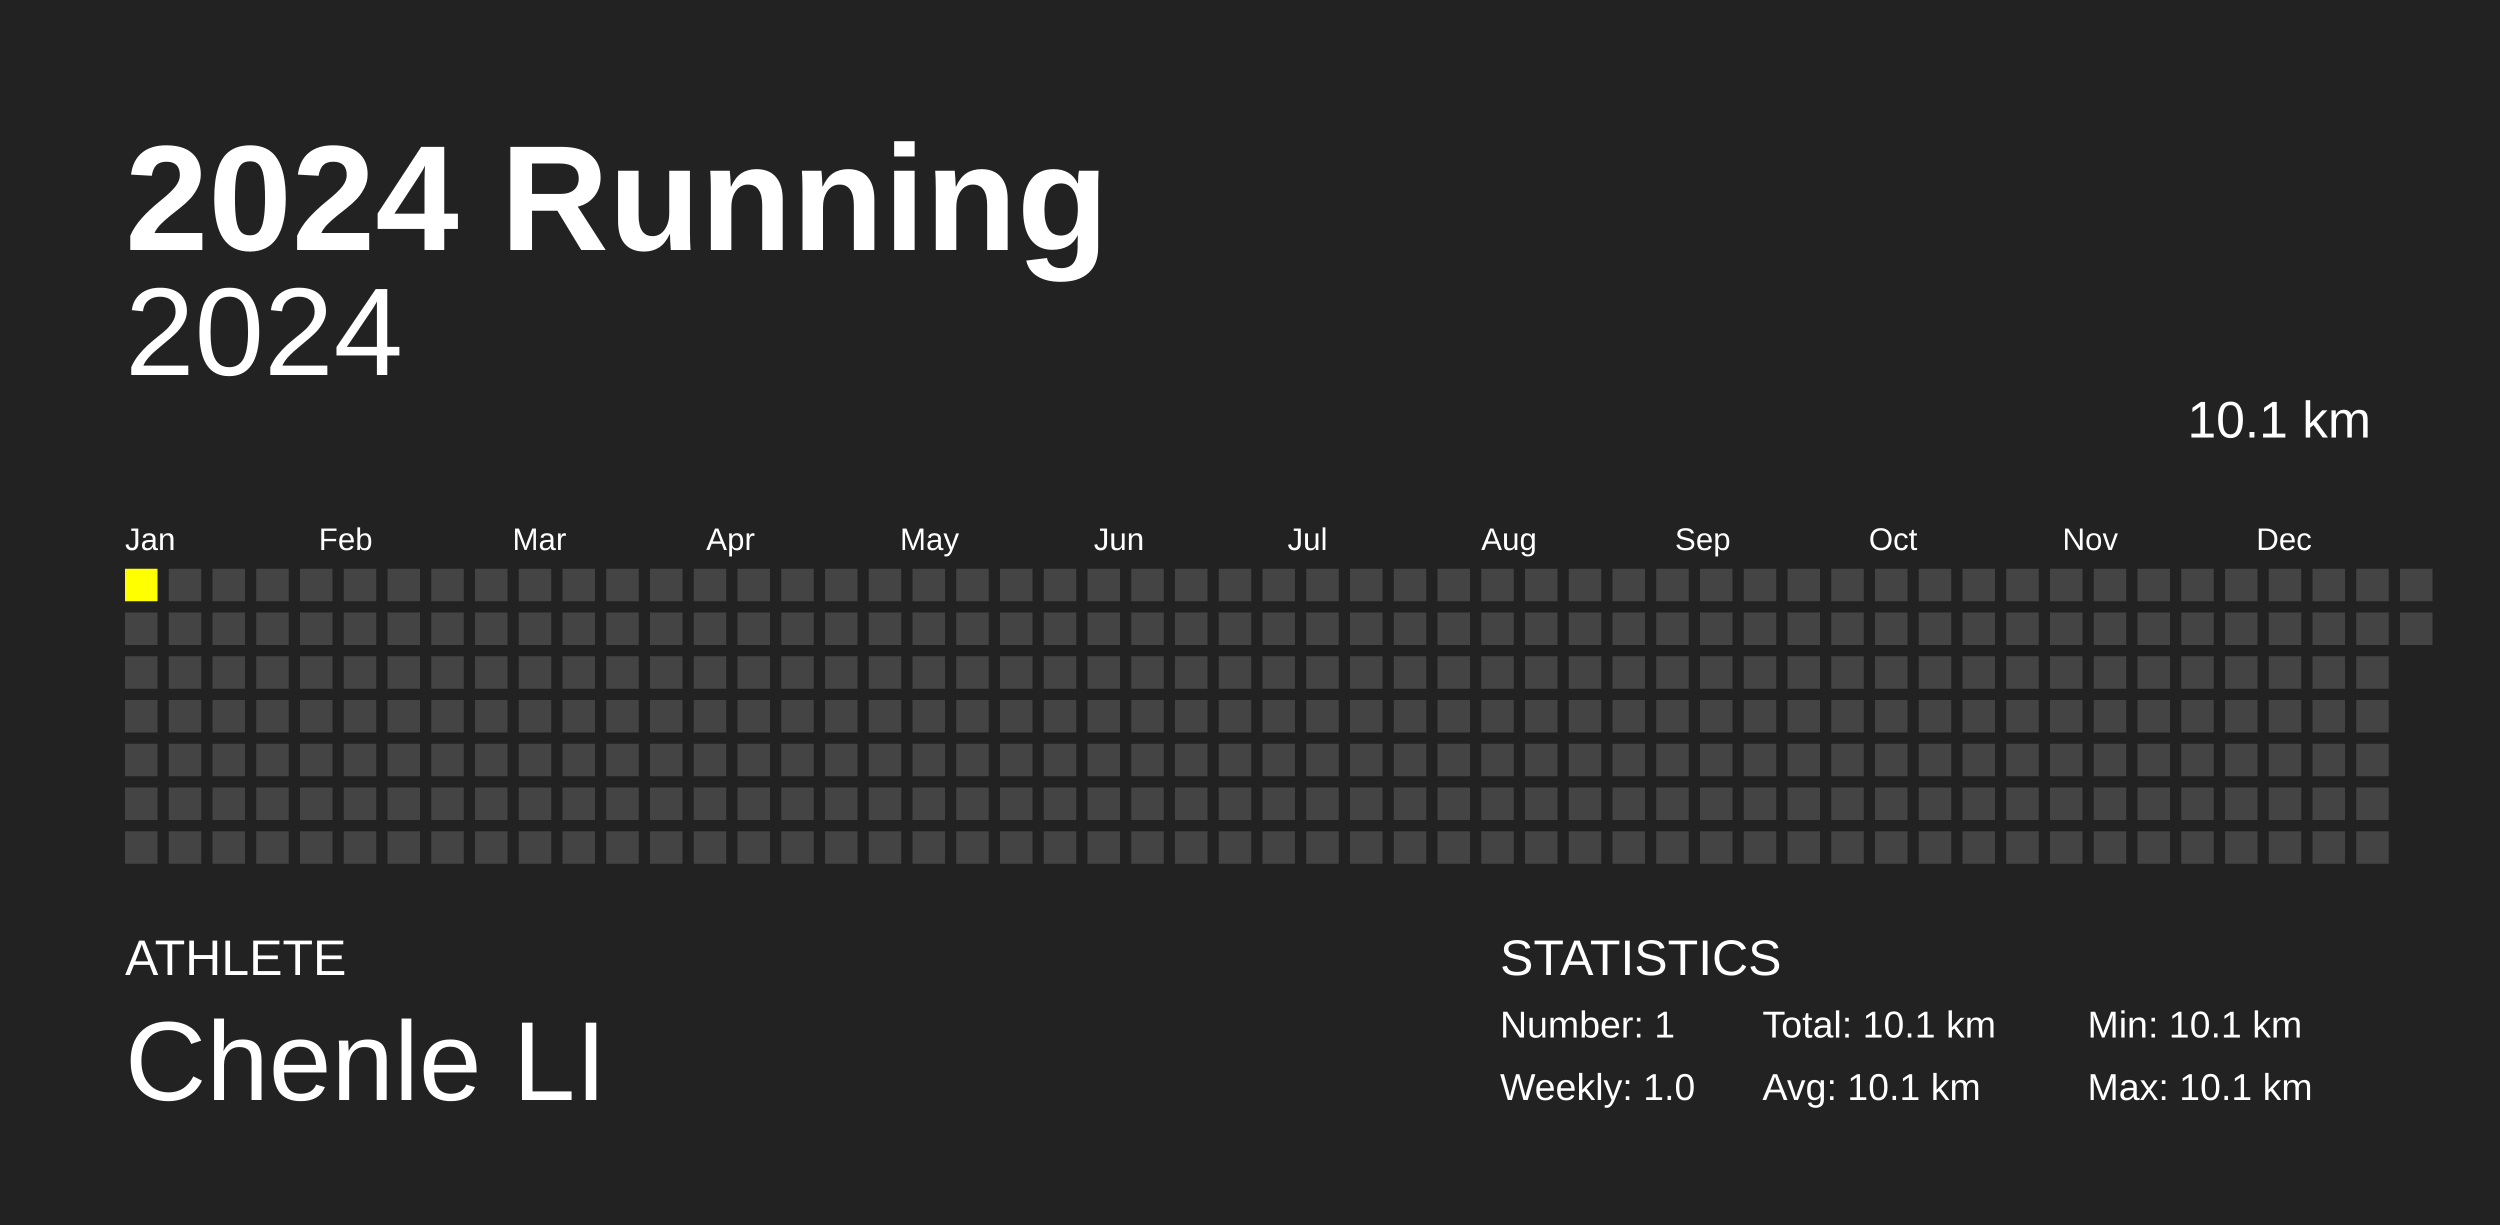
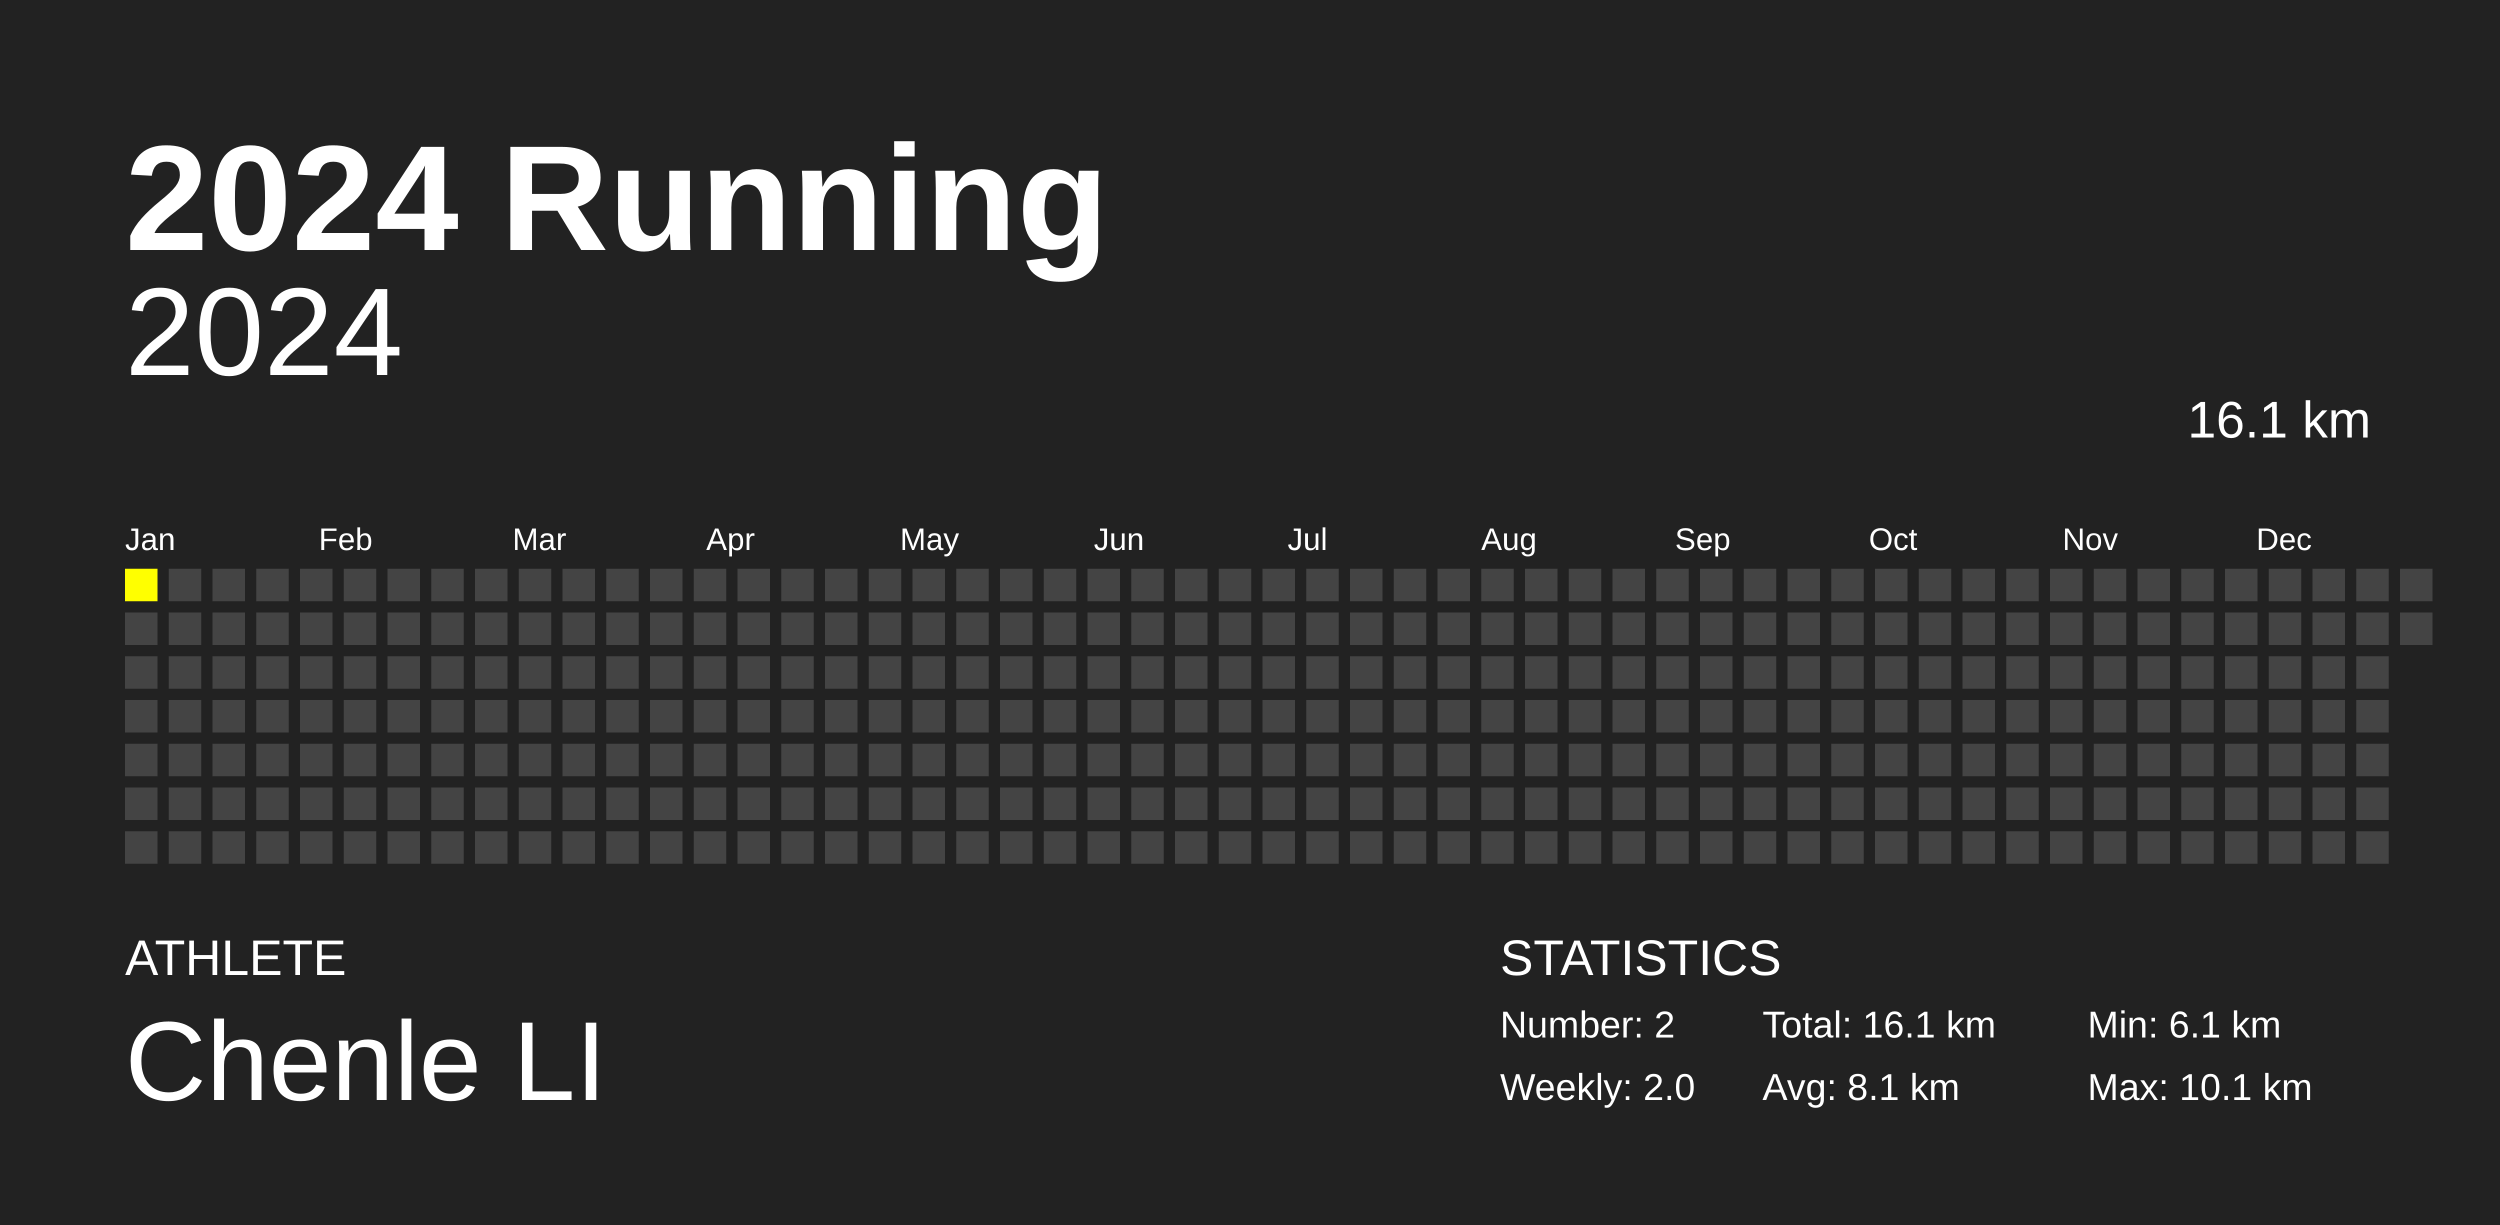
<svg xmlns="http://www.w3.org/2000/svg" baseProfile="full" height="98mm" version="1.1" viewBox="0,0,200,98" width="200mm">
  <defs />
  <rect fill="#222222" height="98" width="200" x="0" y="0" />
  <text fill="#FFFFFF" style="font-size:12px; font-family:Arial; font-weight:bold;" x="10" y="20">2024 Running</text>
  <text fill="#FFFFFF" style="font-size:4px; font-family:Arial" x="10" y="78">ATHLETE</text>
  <text fill="#FFFFFF" style="font-size:9px; font-family:Arial" x="10" y="88">Chenle LI</text>
  <text fill="#FFFFFF" style="font-size:4px; font-family:Arial" x="120" y="78">STATISTICS</text>
-   <text fill="#FFFFFF" style="font-size:3px; font-family:Arial" x="120" y="83">Number: 1</text>
-   <text fill="#FFFFFF" style="font-size:3px; font-family:Arial" x="120" y="88">Weekly: 1.0</text>
-   <text fill="#FFFFFF" style="font-size:3px; font-family:Arial" x="141" y="83">Total: 10.1 km</text>
-   <text fill="#FFFFFF" style="font-size:3px; font-family:Arial" x="141" y="88">Avg: 10.1 km</text>
-   <text fill="#FFFFFF" style="font-size:3px; font-family:Arial" x="167" y="83">Min: 10.1 km</text>
+   <text fill="#FFFFFF" style="font-size:3px; font-family:Arial" x="120" y="83">Number: 2</text>
+   <text fill="#FFFFFF" style="font-size:3px; font-family:Arial" x="120" y="88">Weekly: 2.0</text>
+   <text fill="#FFFFFF" style="font-size:3px; font-family:Arial" x="141" y="83">Total: 16.1 km</text>
+   <text fill="#FFFFFF" style="font-size:3px; font-family:Arial" x="141" y="88">Avg: 8.1 km</text>
+   <text fill="#FFFFFF" style="font-size:3px; font-family:Arial" x="167" y="83">Min: 6.1 km</text>
  <text fill="#FFFFFF" style="font-size:3px; font-family:Arial" x="167" y="88">Max: 10.1 km</text>
  <text alignment-baseline="hanging" fill="#FFFFFF" style="font-size:10.0px; font-family:Arial;" x="10" y="30">2024</text>
-   <text alignment-baseline="hanging" fill="#FFFFFF" style="font-size:4.125px; font-family:Arial;" x="175" y="35">10.1 km</text>
+   <text alignment-baseline="hanging" fill="#FFFFFF" style="font-size:4.125px; font-family:Arial;" x="175" y="35">16.1 km</text>
  <text fill="#FFFFFF" style="font-size:2.5px; font-family:Arial" x="10.0" y="44">Jan</text>
  <text fill="#FFFFFF" style="font-size:2.5px; font-family:Arial" x="25.5" y="44">Feb</text>
  <text fill="#FFFFFF" style="font-size:2.5px; font-family:Arial" x="41.0" y="44">Mar</text>
  <text fill="#FFFFFF" style="font-size:2.5px; font-family:Arial" x="56.5" y="44">Apr</text>
  <text fill="#FFFFFF" style="font-size:2.5px; font-family:Arial" x="72.0" y="44">May</text>
  <text fill="#FFFFFF" style="font-size:2.5px; font-family:Arial" x="87.5" y="44">Jun</text>
  <text fill="#FFFFFF" style="font-size:2.5px; font-family:Arial" x="103.0" y="44">Jul</text>
  <text fill="#FFFFFF" style="font-size:2.5px; font-family:Arial" x="118.5" y="44">Aug</text>
  <text fill="#FFFFFF" style="font-size:2.5px; font-family:Arial" x="134.0" y="44">Sep</text>
  <text fill="#FFFFFF" style="font-size:2.5px; font-family:Arial" x="149.5" y="44">Oct</text>
  <text fill="#FFFFFF" style="font-size:2.5px; font-family:Arial" x="165.0" y="44">Nov</text>
  <text fill="#FFFFFF" style="font-size:2.5px; font-family:Arial" x="180.5" y="44">Dec</text>
  <rect fill="yellow" height="2.6" width="2.6" x="10.0" y="45.5" />
  <rect fill="#444444" height="2.6" width="2.6" x="10.0" y="49.0" />
  <rect fill="#444444" height="2.6" width="2.6" x="10.0" y="52.5" />
  <rect fill="#444444" height="2.6" width="2.6" x="10.0" y="56.0" />
  <rect fill="#444444" height="2.6" width="2.6" x="10.0" y="59.5" />
  <rect fill="#444444" height="2.6" width="2.6" x="10.0" y="63.0" />
  <rect fill="#444444" height="2.6" width="2.6" x="10.0" y="66.5" />
  <rect fill="#444444" height="2.6" width="2.6" x="13.5" y="45.5" />
  <rect fill="#444444" height="2.6" width="2.6" x="13.5" y="49.0" />
  <rect fill="#444444" height="2.6" width="2.6" x="13.5" y="52.5" />
  <rect fill="#444444" height="2.6" width="2.6" x="13.5" y="56.0" />
  <rect fill="#444444" height="2.6" width="2.6" x="13.5" y="59.5" />
  <rect fill="#444444" height="2.6" width="2.6" x="13.5" y="63.0" />
  <rect fill="#444444" height="2.6" width="2.6" x="13.5" y="66.5" />
  <rect fill="#444444" height="2.6" width="2.6" x="17.0" y="45.5" />
  <rect fill="#444444" height="2.6" width="2.6" x="17.0" y="49.0" />
  <rect fill="#444444" height="2.6" width="2.6" x="17.0" y="52.5" />
  <rect fill="#444444" height="2.6" width="2.6" x="17.0" y="56.0" />
  <rect fill="#444444" height="2.6" width="2.6" x="17.0" y="59.5" />
  <rect fill="#444444" height="2.6" width="2.6" x="17.0" y="63.0" />
  <rect fill="#444444" height="2.6" width="2.6" x="17.0" y="66.5" />
  <rect fill="#444444" height="2.6" width="2.6" x="20.5" y="45.5" />
  <rect fill="#444444" height="2.6" width="2.6" x="20.5" y="49.0" />
  <rect fill="#444444" height="2.6" width="2.6" x="20.5" y="52.5" />
  <rect fill="#444444" height="2.6" width="2.6" x="20.5" y="56.0" />
  <rect fill="#444444" height="2.6" width="2.6" x="20.5" y="59.5" />
  <rect fill="#444444" height="2.6" width="2.6" x="20.5" y="63.0" />
  <rect fill="#444444" height="2.6" width="2.6" x="20.5" y="66.5" />
  <rect fill="#444444" height="2.6" width="2.6" x="24.0" y="45.5" />
  <rect fill="#444444" height="2.6" width="2.6" x="24.0" y="49.0" />
  <rect fill="#444444" height="2.6" width="2.6" x="24.0" y="52.5" />
  <rect fill="#444444" height="2.6" width="2.6" x="24.0" y="56.0" />
  <rect fill="#444444" height="2.6" width="2.6" x="24.0" y="59.5" />
  <rect fill="#444444" height="2.6" width="2.6" x="24.0" y="63.0" />
  <rect fill="#444444" height="2.6" width="2.6" x="24.0" y="66.5" />
  <rect fill="#444444" height="2.6" width="2.6" x="27.5" y="45.5" />
  <rect fill="#444444" height="2.6" width="2.6" x="27.5" y="49.0" />
  <rect fill="#444444" height="2.6" width="2.6" x="27.5" y="52.5" />
  <rect fill="#444444" height="2.6" width="2.6" x="27.5" y="56.0" />
  <rect fill="#444444" height="2.6" width="2.6" x="27.5" y="59.5" />
  <rect fill="#444444" height="2.6" width="2.6" x="27.5" y="63.0" />
  <rect fill="#444444" height="2.6" width="2.6" x="27.5" y="66.5" />
  <rect fill="#444444" height="2.6" width="2.6" x="31.0" y="45.5" />
  <rect fill="#444444" height="2.6" width="2.6" x="31.0" y="49.0" />
  <rect fill="#444444" height="2.6" width="2.6" x="31.0" y="52.5" />
  <rect fill="#444444" height="2.6" width="2.6" x="31.0" y="56.0" />
  <rect fill="#444444" height="2.6" width="2.6" x="31.0" y="59.5" />
  <rect fill="#444444" height="2.6" width="2.6" x="31.0" y="63.0" />
  <rect fill="#444444" height="2.6" width="2.6" x="31.0" y="66.5" />
  <rect fill="#444444" height="2.6" width="2.6" x="34.5" y="45.5" />
  <rect fill="#444444" height="2.6" width="2.6" x="34.5" y="49.0" />
  <rect fill="#444444" height="2.6" width="2.6" x="34.5" y="52.5" />
  <rect fill="#444444" height="2.6" width="2.6" x="34.5" y="56.0" />
  <rect fill="#444444" height="2.6" width="2.6" x="34.5" y="59.5" />
  <rect fill="#444444" height="2.6" width="2.6" x="34.5" y="63.0" />
  <rect fill="#444444" height="2.6" width="2.6" x="34.5" y="66.5" />
  <rect fill="#444444" height="2.6" width="2.6" x="38.0" y="45.5" />
  <rect fill="#444444" height="2.6" width="2.6" x="38.0" y="49.0" />
  <rect fill="#444444" height="2.6" width="2.6" x="38.0" y="52.5" />
  <rect fill="#444444" height="2.6" width="2.6" x="38.0" y="56.0" />
  <rect fill="#444444" height="2.6" width="2.6" x="38.0" y="59.5" />
  <rect fill="#444444" height="2.6" width="2.6" x="38.0" y="63.0" />
  <rect fill="#444444" height="2.6" width="2.6" x="38.0" y="66.5" />
  <rect fill="#444444" height="2.6" width="2.6" x="41.5" y="45.5" />
  <rect fill="#444444" height="2.6" width="2.6" x="41.5" y="49.0" />
  <rect fill="#444444" height="2.6" width="2.6" x="41.5" y="52.5" />
  <rect fill="#444444" height="2.6" width="2.6" x="41.5" y="56.0" />
  <rect fill="#444444" height="2.6" width="2.6" x="41.5" y="59.5" />
  <rect fill="#444444" height="2.6" width="2.6" x="41.5" y="63.0" />
  <rect fill="#444444" height="2.6" width="2.6" x="41.5" y="66.5" />
  <rect fill="#444444" height="2.6" width="2.6" x="45.0" y="45.5" />
  <rect fill="#444444" height="2.6" width="2.6" x="45.0" y="49.0" />
  <rect fill="#444444" height="2.6" width="2.6" x="45.0" y="52.5" />
  <rect fill="#444444" height="2.6" width="2.6" x="45.0" y="56.0" />
  <rect fill="#444444" height="2.6" width="2.6" x="45.0" y="59.5" />
  <rect fill="#444444" height="2.6" width="2.6" x="45.0" y="63.0" />
  <rect fill="#444444" height="2.6" width="2.6" x="45.0" y="66.5" />
  <rect fill="#444444" height="2.6" width="2.6" x="48.5" y="45.5" />
  <rect fill="#444444" height="2.6" width="2.6" x="48.5" y="49.0" />
  <rect fill="#444444" height="2.6" width="2.6" x="48.5" y="52.5" />
  <rect fill="#444444" height="2.6" width="2.6" x="48.5" y="56.0" />
  <rect fill="#444444" height="2.6" width="2.6" x="48.5" y="59.5" />
  <rect fill="#444444" height="2.6" width="2.6" x="48.5" y="63.0" />
  <rect fill="#444444" height="2.6" width="2.6" x="48.5" y="66.5" />
  <rect fill="#444444" height="2.6" width="2.6" x="52.0" y="45.5" />
  <rect fill="#444444" height="2.6" width="2.6" x="52.0" y="49.0" />
  <rect fill="#444444" height="2.6" width="2.6" x="52.0" y="52.5" />
  <rect fill="#444444" height="2.6" width="2.6" x="52.0" y="56.0" />
  <rect fill="#444444" height="2.6" width="2.6" x="52.0" y="59.5" />
  <rect fill="#444444" height="2.6" width="2.6" x="52.0" y="63.0" />
  <rect fill="#444444" height="2.6" width="2.6" x="52.0" y="66.5" />
  <rect fill="#444444" height="2.6" width="2.6" x="55.5" y="45.5" />
  <rect fill="#444444" height="2.6" width="2.6" x="55.5" y="49.0" />
  <rect fill="#444444" height="2.6" width="2.6" x="55.5" y="52.5" />
  <rect fill="#444444" height="2.6" width="2.6" x="55.5" y="56.0" />
  <rect fill="#444444" height="2.6" width="2.6" x="55.5" y="59.5" />
  <rect fill="#444444" height="2.6" width="2.6" x="55.5" y="63.0" />
  <rect fill="#444444" height="2.6" width="2.6" x="55.5" y="66.5" />
  <rect fill="#444444" height="2.6" width="2.6" x="59.0" y="45.5" />
  <rect fill="#444444" height="2.6" width="2.6" x="59.0" y="49.0" />
  <rect fill="#444444" height="2.6" width="2.6" x="59.0" y="52.5" />
  <rect fill="#444444" height="2.6" width="2.6" x="59.0" y="56.0" />
  <rect fill="#444444" height="2.6" width="2.6" x="59.0" y="59.5" />
  <rect fill="#444444" height="2.6" width="2.6" x="59.0" y="63.0" />
  <rect fill="#444444" height="2.6" width="2.6" x="59.0" y="66.5" />
  <rect fill="#444444" height="2.6" width="2.6" x="62.5" y="45.5" />
  <rect fill="#444444" height="2.6" width="2.6" x="62.5" y="49.0" />
  <rect fill="#444444" height="2.6" width="2.6" x="62.5" y="52.5" />
  <rect fill="#444444" height="2.6" width="2.6" x="62.5" y="56.0" />
  <rect fill="#444444" height="2.6" width="2.6" x="62.5" y="59.5" />
  <rect fill="#444444" height="2.6" width="2.6" x="62.5" y="63.0" />
  <rect fill="#444444" height="2.6" width="2.6" x="62.5" y="66.5" />
  <rect fill="#444444" height="2.6" width="2.6" x="66.0" y="45.5" />
  <rect fill="#444444" height="2.6" width="2.6" x="66.0" y="49.0" />
  <rect fill="#444444" height="2.6" width="2.6" x="66.0" y="52.5" />
  <rect fill="#444444" height="2.6" width="2.6" x="66.0" y="56.0" />
  <rect fill="#444444" height="2.6" width="2.6" x="66.0" y="59.5" />
  <rect fill="#444444" height="2.6" width="2.6" x="66.0" y="63.0" />
  <rect fill="#444444" height="2.6" width="2.6" x="66.0" y="66.5" />
  <rect fill="#444444" height="2.6" width="2.6" x="69.5" y="45.5" />
  <rect fill="#444444" height="2.6" width="2.6" x="69.5" y="49.0" />
  <rect fill="#444444" height="2.6" width="2.6" x="69.5" y="52.5" />
  <rect fill="#444444" height="2.6" width="2.6" x="69.5" y="56.0" />
  <rect fill="#444444" height="2.6" width="2.6" x="69.5" y="59.5" />
  <rect fill="#444444" height="2.6" width="2.6" x="69.5" y="63.0" />
  <rect fill="#444444" height="2.6" width="2.6" x="69.5" y="66.5" />
  <rect fill="#444444" height="2.6" width="2.6" x="73.0" y="45.5" />
  <rect fill="#444444" height="2.6" width="2.6" x="73.0" y="49.0" />
  <rect fill="#444444" height="2.6" width="2.6" x="73.0" y="52.5" />
  <rect fill="#444444" height="2.6" width="2.6" x="73.0" y="56.0" />
  <rect fill="#444444" height="2.6" width="2.6" x="73.0" y="59.5" />
  <rect fill="#444444" height="2.6" width="2.6" x="73.0" y="63.0" />
  <rect fill="#444444" height="2.6" width="2.6" x="73.0" y="66.5" />
  <rect fill="#444444" height="2.6" width="2.6" x="76.5" y="45.5" />
  <rect fill="#444444" height="2.6" width="2.6" x="76.5" y="49.0" />
  <rect fill="#444444" height="2.6" width="2.6" x="76.5" y="52.5" />
  <rect fill="#444444" height="2.6" width="2.6" x="76.5" y="56.0" />
  <rect fill="#444444" height="2.6" width="2.6" x="76.5" y="59.5" />
  <rect fill="#444444" height="2.6" width="2.6" x="76.5" y="63.0" />
  <rect fill="#444444" height="2.6" width="2.6" x="76.5" y="66.5" />
  <rect fill="#444444" height="2.6" width="2.6" x="80.0" y="45.5" />
  <rect fill="#444444" height="2.6" width="2.6" x="80.0" y="49.0" />
  <rect fill="#444444" height="2.6" width="2.6" x="80.0" y="52.5" />
  <rect fill="#444444" height="2.6" width="2.6" x="80.0" y="56.0" />
  <rect fill="#444444" height="2.6" width="2.6" x="80.0" y="59.5" />
  <rect fill="#444444" height="2.6" width="2.6" x="80.0" y="63.0" />
  <rect fill="#444444" height="2.6" width="2.6" x="80.0" y="66.5" />
  <rect fill="#444444" height="2.6" width="2.6" x="83.5" y="45.5" />
  <rect fill="#444444" height="2.6" width="2.6" x="83.5" y="49.0" />
  <rect fill="#444444" height="2.6" width="2.6" x="83.5" y="52.5" />
  <rect fill="#444444" height="2.6" width="2.6" x="83.5" y="56.0" />
  <rect fill="#444444" height="2.6" width="2.6" x="83.5" y="59.5" />
  <rect fill="#444444" height="2.6" width="2.6" x="83.5" y="63.0" />
  <rect fill="#444444" height="2.6" width="2.6" x="83.5" y="66.5" />
  <rect fill="#444444" height="2.6" width="2.6" x="87.0" y="45.5" />
  <rect fill="#444444" height="2.6" width="2.6" x="87.0" y="49.0" />
  <rect fill="#444444" height="2.6" width="2.6" x="87.0" y="52.5" />
  <rect fill="#444444" height="2.6" width="2.6" x="87.0" y="56.0" />
  <rect fill="#444444" height="2.6" width="2.6" x="87.0" y="59.5" />
  <rect fill="#444444" height="2.6" width="2.6" x="87.0" y="63.0" />
  <rect fill="#444444" height="2.6" width="2.6" x="87.0" y="66.5" />
  <rect fill="#444444" height="2.6" width="2.6" x="90.5" y="45.5" />
  <rect fill="#444444" height="2.6" width="2.6" x="90.5" y="49.0" />
  <rect fill="#444444" height="2.6" width="2.6" x="90.5" y="52.5" />
  <rect fill="#444444" height="2.6" width="2.6" x="90.5" y="56.0" />
  <rect fill="#444444" height="2.6" width="2.6" x="90.5" y="59.5" />
  <rect fill="#444444" height="2.6" width="2.6" x="90.5" y="63.0" />
  <rect fill="#444444" height="2.6" width="2.6" x="90.5" y="66.5" />
  <rect fill="#444444" height="2.6" width="2.6" x="94.0" y="45.5" />
  <rect fill="#444444" height="2.6" width="2.6" x="94.0" y="49.0" />
  <rect fill="#444444" height="2.6" width="2.6" x="94.0" y="52.5" />
  <rect fill="#444444" height="2.6" width="2.6" x="94.0" y="56.0" />
  <rect fill="#444444" height="2.6" width="2.6" x="94.0" y="59.5" />
  <rect fill="#444444" height="2.6" width="2.6" x="94.0" y="63.0" />
  <rect fill="#444444" height="2.6" width="2.6" x="94.0" y="66.5" />
  <rect fill="#444444" height="2.6" width="2.6" x="97.5" y="45.5" />
  <rect fill="#444444" height="2.6" width="2.6" x="97.5" y="49.0" />
  <rect fill="#444444" height="2.6" width="2.6" x="97.5" y="52.5" />
  <rect fill="#444444" height="2.6" width="2.6" x="97.5" y="56.0" />
  <rect fill="#444444" height="2.6" width="2.6" x="97.5" y="59.5" />
  <rect fill="#444444" height="2.6" width="2.6" x="97.5" y="63.0" />
  <rect fill="#444444" height="2.6" width="2.6" x="97.5" y="66.5" />
  <rect fill="#444444" height="2.6" width="2.6" x="101.0" y="45.5" />
  <rect fill="#444444" height="2.6" width="2.6" x="101.0" y="49.0" />
  <rect fill="#444444" height="2.6" width="2.6" x="101.0" y="52.5" />
  <rect fill="#444444" height="2.6" width="2.6" x="101.0" y="56.0" />
  <rect fill="#444444" height="2.6" width="2.6" x="101.0" y="59.5" />
  <rect fill="#444444" height="2.6" width="2.6" x="101.0" y="63.0" />
  <rect fill="#444444" height="2.6" width="2.6" x="101.0" y="66.5" />
  <rect fill="#444444" height="2.6" width="2.6" x="104.5" y="45.5" />
  <rect fill="#444444" height="2.6" width="2.6" x="104.5" y="49.0" />
  <rect fill="#444444" height="2.6" width="2.6" x="104.5" y="52.5" />
  <rect fill="#444444" height="2.6" width="2.6" x="104.5" y="56.0" />
  <rect fill="#444444" height="2.6" width="2.6" x="104.5" y="59.5" />
  <rect fill="#444444" height="2.6" width="2.6" x="104.5" y="63.0" />
  <rect fill="#444444" height="2.6" width="2.6" x="104.5" y="66.5" />
  <rect fill="#444444" height="2.6" width="2.6" x="108.0" y="45.5" />
  <rect fill="#444444" height="2.6" width="2.6" x="108.0" y="49.0" />
  <rect fill="#444444" height="2.6" width="2.6" x="108.0" y="52.5" />
  <rect fill="#444444" height="2.6" width="2.6" x="108.0" y="56.0" />
  <rect fill="#444444" height="2.6" width="2.6" x="108.0" y="59.5" />
  <rect fill="#444444" height="2.6" width="2.6" x="108.0" y="63.0" />
  <rect fill="#444444" height="2.6" width="2.6" x="108.0" y="66.5" />
  <rect fill="#444444" height="2.6" width="2.6" x="111.5" y="45.5" />
  <rect fill="#444444" height="2.6" width="2.6" x="111.5" y="49.0" />
  <rect fill="#444444" height="2.6" width="2.6" x="111.5" y="52.5" />
  <rect fill="#444444" height="2.6" width="2.6" x="111.5" y="56.0" />
  <rect fill="#444444" height="2.6" width="2.6" x="111.5" y="59.5" />
  <rect fill="#444444" height="2.6" width="2.6" x="111.5" y="63.0" />
  <rect fill="#444444" height="2.6" width="2.6" x="111.5" y="66.5" />
  <rect fill="#444444" height="2.6" width="2.6" x="115.0" y="45.5" />
  <rect fill="#444444" height="2.6" width="2.6" x="115.0" y="49.0" />
  <rect fill="#444444" height="2.6" width="2.6" x="115.0" y="52.5" />
  <rect fill="#444444" height="2.6" width="2.6" x="115.0" y="56.0" />
  <rect fill="#444444" height="2.6" width="2.6" x="115.0" y="59.5" />
  <rect fill="#444444" height="2.6" width="2.6" x="115.0" y="63.0" />
  <rect fill="#444444" height="2.6" width="2.6" x="115.0" y="66.5" />
  <rect fill="#444444" height="2.6" width="2.6" x="118.5" y="45.5" />
  <rect fill="#444444" height="2.6" width="2.6" x="118.5" y="49.0" />
  <rect fill="#444444" height="2.6" width="2.6" x="118.5" y="52.5" />
  <rect fill="#444444" height="2.6" width="2.6" x="118.5" y="56.0" />
  <rect fill="#444444" height="2.6" width="2.6" x="118.5" y="59.5" />
  <rect fill="#444444" height="2.6" width="2.6" x="118.5" y="63.0" />
  <rect fill="#444444" height="2.6" width="2.6" x="118.5" y="66.5" />
  <rect fill="#444444" height="2.6" width="2.6" x="122.0" y="45.5" />
  <rect fill="#444444" height="2.6" width="2.6" x="122.0" y="49.0" />
  <rect fill="#444444" height="2.6" width="2.6" x="122.0" y="52.5" />
  <rect fill="#444444" height="2.6" width="2.6" x="122.0" y="56.0" />
  <rect fill="#444444" height="2.6" width="2.6" x="122.0" y="59.5" />
  <rect fill="#444444" height="2.6" width="2.6" x="122.0" y="63.0" />
  <rect fill="#444444" height="2.6" width="2.6" x="122.0" y="66.5" />
  <rect fill="#444444" height="2.6" width="2.6" x="125.5" y="45.5" />
  <rect fill="#444444" height="2.6" width="2.6" x="125.5" y="49.0" />
  <rect fill="#444444" height="2.6" width="2.6" x="125.5" y="52.5" />
  <rect fill="#444444" height="2.6" width="2.6" x="125.5" y="56.0" />
  <rect fill="#444444" height="2.6" width="2.6" x="125.5" y="59.5" />
  <rect fill="#444444" height="2.6" width="2.6" x="125.5" y="63.0" />
  <rect fill="#444444" height="2.6" width="2.6" x="125.5" y="66.5" />
  <rect fill="#444444" height="2.6" width="2.6" x="129.0" y="45.5" />
  <rect fill="#444444" height="2.6" width="2.6" x="129.0" y="49.0" />
  <rect fill="#444444" height="2.6" width="2.6" x="129.0" y="52.5" />
  <rect fill="#444444" height="2.6" width="2.6" x="129.0" y="56.0" />
  <rect fill="#444444" height="2.6" width="2.6" x="129.0" y="59.5" />
  <rect fill="#444444" height="2.6" width="2.6" x="129.0" y="63.0" />
  <rect fill="#444444" height="2.6" width="2.6" x="129.0" y="66.5" />
  <rect fill="#444444" height="2.6" width="2.6" x="132.5" y="45.5" />
  <rect fill="#444444" height="2.6" width="2.6" x="132.5" y="49.0" />
  <rect fill="#444444" height="2.6" width="2.6" x="132.5" y="52.5" />
  <rect fill="#444444" height="2.6" width="2.6" x="132.5" y="56.0" />
  <rect fill="#444444" height="2.6" width="2.6" x="132.5" y="59.5" />
  <rect fill="#444444" height="2.6" width="2.6" x="132.5" y="63.0" />
  <rect fill="#444444" height="2.6" width="2.6" x="132.5" y="66.5" />
  <rect fill="#444444" height="2.6" width="2.6" x="136.0" y="45.5" />
  <rect fill="#444444" height="2.6" width="2.6" x="136.0" y="49.0" />
  <rect fill="#444444" height="2.6" width="2.6" x="136.0" y="52.5" />
  <rect fill="#444444" height="2.6" width="2.6" x="136.0" y="56.0" />
  <rect fill="#444444" height="2.6" width="2.6" x="136.0" y="59.5" />
  <rect fill="#444444" height="2.6" width="2.6" x="136.0" y="63.0" />
  <rect fill="#444444" height="2.6" width="2.6" x="136.0" y="66.5" />
  <rect fill="#444444" height="2.6" width="2.6" x="139.5" y="45.5" />
  <rect fill="#444444" height="2.6" width="2.6" x="139.5" y="49.0" />
  <rect fill="#444444" height="2.6" width="2.6" x="139.5" y="52.5" />
  <rect fill="#444444" height="2.6" width="2.6" x="139.5" y="56.0" />
  <rect fill="#444444" height="2.6" width="2.6" x="139.5" y="59.5" />
  <rect fill="#444444" height="2.6" width="2.6" x="139.5" y="63.0" />
  <rect fill="#444444" height="2.6" width="2.6" x="139.5" y="66.5" />
  <rect fill="#444444" height="2.6" width="2.6" x="143.0" y="45.5" />
  <rect fill="#444444" height="2.6" width="2.6" x="143.0" y="49.0" />
  <rect fill="#444444" height="2.6" width="2.6" x="143.0" y="52.5" />
  <rect fill="#444444" height="2.6" width="2.6" x="143.0" y="56.0" />
  <rect fill="#444444" height="2.6" width="2.6" x="143.0" y="59.5" />
  <rect fill="#444444" height="2.6" width="2.6" x="143.0" y="63.0" />
  <rect fill="#444444" height="2.6" width="2.6" x="143.0" y="66.5" />
  <rect fill="#444444" height="2.6" width="2.6" x="146.5" y="45.5" />
  <rect fill="#444444" height="2.6" width="2.6" x="146.5" y="49.0" />
  <rect fill="#444444" height="2.6" width="2.6" x="146.5" y="52.5" />
  <rect fill="#444444" height="2.6" width="2.6" x="146.5" y="56.0" />
  <rect fill="#444444" height="2.6" width="2.6" x="146.5" y="59.5" />
  <rect fill="#444444" height="2.6" width="2.6" x="146.5" y="63.0" />
  <rect fill="#444444" height="2.6" width="2.6" x="146.5" y="66.5" />
  <rect fill="#444444" height="2.6" width="2.6" x="150.0" y="45.5" />
  <rect fill="#444444" height="2.6" width="2.6" x="150.0" y="49.0" />
  <rect fill="#444444" height="2.6" width="2.6" x="150.0" y="52.5" />
  <rect fill="#444444" height="2.6" width="2.6" x="150.0" y="56.0" />
  <rect fill="#444444" height="2.6" width="2.6" x="150.0" y="59.5" />
  <rect fill="#444444" height="2.6" width="2.6" x="150.0" y="63.0" />
  <rect fill="#444444" height="2.6" width="2.6" x="150.0" y="66.5" />
  <rect fill="#444444" height="2.6" width="2.6" x="153.5" y="45.5" />
  <rect fill="#444444" height="2.6" width="2.6" x="153.5" y="49.0" />
  <rect fill="#444444" height="2.6" width="2.6" x="153.5" y="52.5" />
  <rect fill="#444444" height="2.6" width="2.6" x="153.5" y="56.0" />
  <rect fill="#444444" height="2.6" width="2.6" x="153.5" y="59.5" />
  <rect fill="#444444" height="2.6" width="2.6" x="153.5" y="63.0" />
  <rect fill="#444444" height="2.6" width="2.6" x="153.5" y="66.5" />
  <rect fill="#444444" height="2.6" width="2.6" x="157.0" y="45.5" />
  <rect fill="#444444" height="2.6" width="2.6" x="157.0" y="49.0" />
  <rect fill="#444444" height="2.6" width="2.6" x="157.0" y="52.5" />
  <rect fill="#444444" height="2.6" width="2.6" x="157.0" y="56.0" />
  <rect fill="#444444" height="2.6" width="2.6" x="157.0" y="59.5" />
  <rect fill="#444444" height="2.6" width="2.6" x="157.0" y="63.0" />
  <rect fill="#444444" height="2.6" width="2.6" x="157.0" y="66.5" />
  <rect fill="#444444" height="2.6" width="2.6" x="160.5" y="45.5" />
  <rect fill="#444444" height="2.6" width="2.6" x="160.5" y="49.0" />
  <rect fill="#444444" height="2.6" width="2.6" x="160.5" y="52.5" />
  <rect fill="#444444" height="2.6" width="2.6" x="160.5" y="56.0" />
  <rect fill="#444444" height="2.6" width="2.6" x="160.5" y="59.5" />
  <rect fill="#444444" height="2.6" width="2.6" x="160.5" y="63.0" />
  <rect fill="#444444" height="2.6" width="2.6" x="160.5" y="66.5" />
  <rect fill="#444444" height="2.6" width="2.6" x="164.0" y="45.5" />
  <rect fill="#444444" height="2.6" width="2.6" x="164.0" y="49.0" />
  <rect fill="#444444" height="2.6" width="2.6" x="164.0" y="52.5" />
  <rect fill="#444444" height="2.6" width="2.6" x="164.0" y="56.0" />
  <rect fill="#444444" height="2.6" width="2.6" x="164.0" y="59.5" />
  <rect fill="#444444" height="2.6" width="2.6" x="164.0" y="63.0" />
  <rect fill="#444444" height="2.6" width="2.6" x="164.0" y="66.5" />
  <rect fill="#444444" height="2.6" width="2.6" x="167.5" y="45.5" />
  <rect fill="#444444" height="2.6" width="2.6" x="167.5" y="49.0" />
  <rect fill="#444444" height="2.6" width="2.6" x="167.5" y="52.5" />
  <rect fill="#444444" height="2.6" width="2.6" x="167.5" y="56.0" />
  <rect fill="#444444" height="2.6" width="2.6" x="167.5" y="59.5" />
  <rect fill="#444444" height="2.6" width="2.6" x="167.5" y="63.0" />
  <rect fill="#444444" height="2.6" width="2.6" x="167.5" y="66.5" />
  <rect fill="#444444" height="2.6" width="2.6" x="171.0" y="45.5" />
  <rect fill="#444444" height="2.6" width="2.6" x="171.0" y="49.0" />
  <rect fill="#444444" height="2.6" width="2.6" x="171.0" y="52.5" />
  <rect fill="#444444" height="2.6" width="2.6" x="171.0" y="56.0" />
  <rect fill="#444444" height="2.6" width="2.6" x="171.0" y="59.5" />
  <rect fill="#444444" height="2.6" width="2.6" x="171.0" y="63.0" />
  <rect fill="#444444" height="2.6" width="2.6" x="171.0" y="66.5" />
  <rect fill="#444444" height="2.6" width="2.6" x="174.5" y="45.5" />
  <rect fill="#444444" height="2.6" width="2.6" x="174.5" y="49.0" />
  <rect fill="#444444" height="2.6" width="2.6" x="174.5" y="52.5" />
  <rect fill="#444444" height="2.6" width="2.6" x="174.5" y="56.0" />
  <rect fill="#444444" height="2.6" width="2.6" x="174.5" y="59.5" />
  <rect fill="#444444" height="2.6" width="2.6" x="174.5" y="63.0" />
  <rect fill="#444444" height="2.6" width="2.6" x="174.5" y="66.5" />
  <rect fill="#444444" height="2.6" width="2.6" x="178.0" y="45.5" />
  <rect fill="#444444" height="2.6" width="2.6" x="178.0" y="49.0" />
  <rect fill="#444444" height="2.6" width="2.6" x="178.0" y="52.5" />
  <rect fill="#444444" height="2.6" width="2.6" x="178.0" y="56.0" />
  <rect fill="#444444" height="2.6" width="2.6" x="178.0" y="59.5" />
  <rect fill="#444444" height="2.6" width="2.6" x="178.0" y="63.0" />
  <rect fill="#444444" height="2.6" width="2.6" x="178.0" y="66.5" />
  <rect fill="#444444" height="2.6" width="2.6" x="181.5" y="45.5" />
  <rect fill="#444444" height="2.6" width="2.6" x="181.5" y="49.0" />
  <rect fill="#444444" height="2.6" width="2.6" x="181.5" y="52.5" />
  <rect fill="#444444" height="2.6" width="2.6" x="181.5" y="56.0" />
  <rect fill="#444444" height="2.6" width="2.6" x="181.5" y="59.5" />
  <rect fill="#444444" height="2.6" width="2.6" x="181.5" y="63.0" />
  <rect fill="#444444" height="2.6" width="2.6" x="181.5" y="66.5" />
  <rect fill="#444444" height="2.6" width="2.6" x="185.0" y="45.5" />
  <rect fill="#444444" height="2.6" width="2.6" x="185.0" y="49.0" />
  <rect fill="#444444" height="2.6" width="2.6" x="185.0" y="52.5" />
  <rect fill="#444444" height="2.6" width="2.6" x="185.0" y="56.0" />
  <rect fill="#444444" height="2.6" width="2.6" x="185.0" y="59.5" />
  <rect fill="#444444" height="2.6" width="2.6" x="185.0" y="63.0" />
  <rect fill="#444444" height="2.6" width="2.6" x="185.0" y="66.5" />
  <rect fill="#444444" height="2.6" width="2.6" x="188.5" y="45.5" />
  <rect fill="#444444" height="2.6" width="2.6" x="188.5" y="49.0" />
  <rect fill="#444444" height="2.6" width="2.6" x="188.5" y="52.5" />
  <rect fill="#444444" height="2.6" width="2.6" x="188.5" y="56.0" />
  <rect fill="#444444" height="2.6" width="2.6" x="188.5" y="59.5" />
  <rect fill="#444444" height="2.6" width="2.6" x="188.5" y="63.0" />
  <rect fill="#444444" height="2.6" width="2.6" x="188.5" y="66.5" />
  <rect fill="#444444" height="2.6" width="2.6" x="192.0" y="45.5" />
  <rect fill="#444444" height="2.6" width="2.6" x="192.0" y="49.0" />
</svg>
